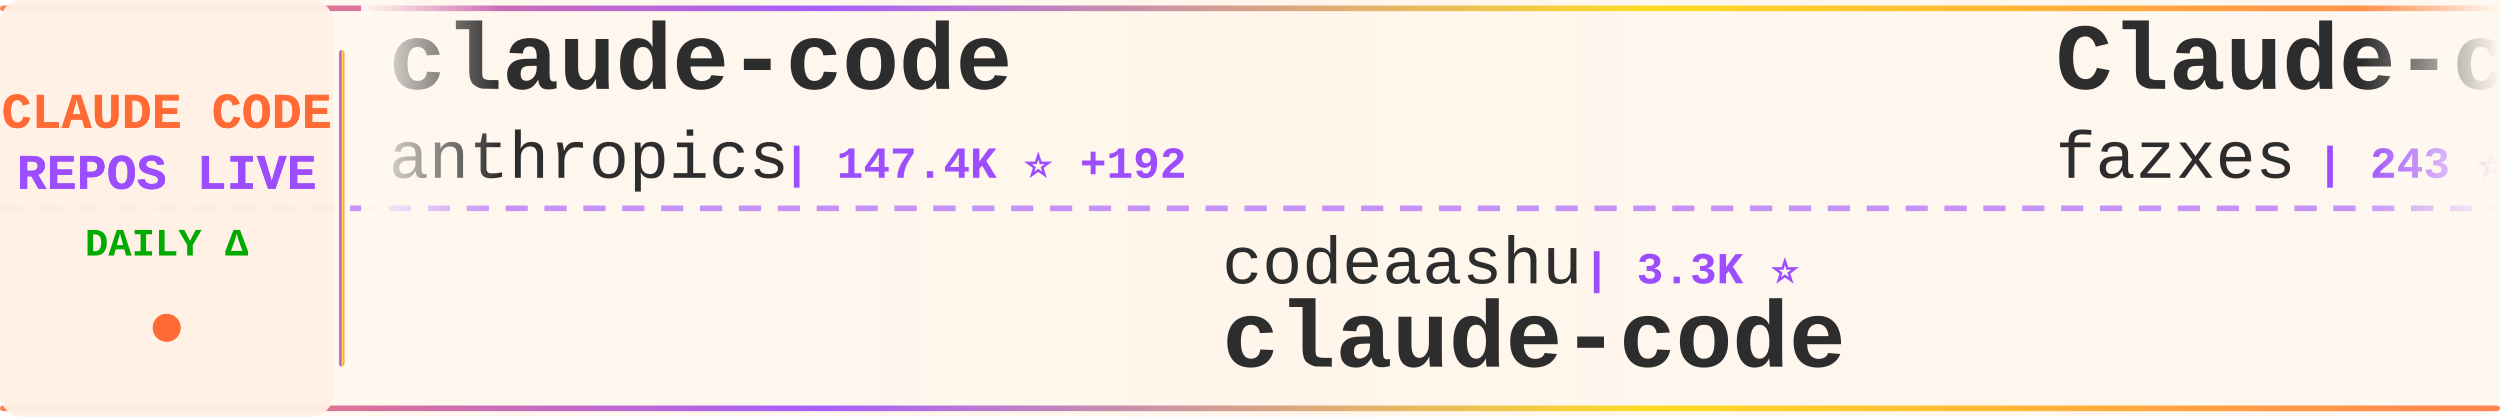
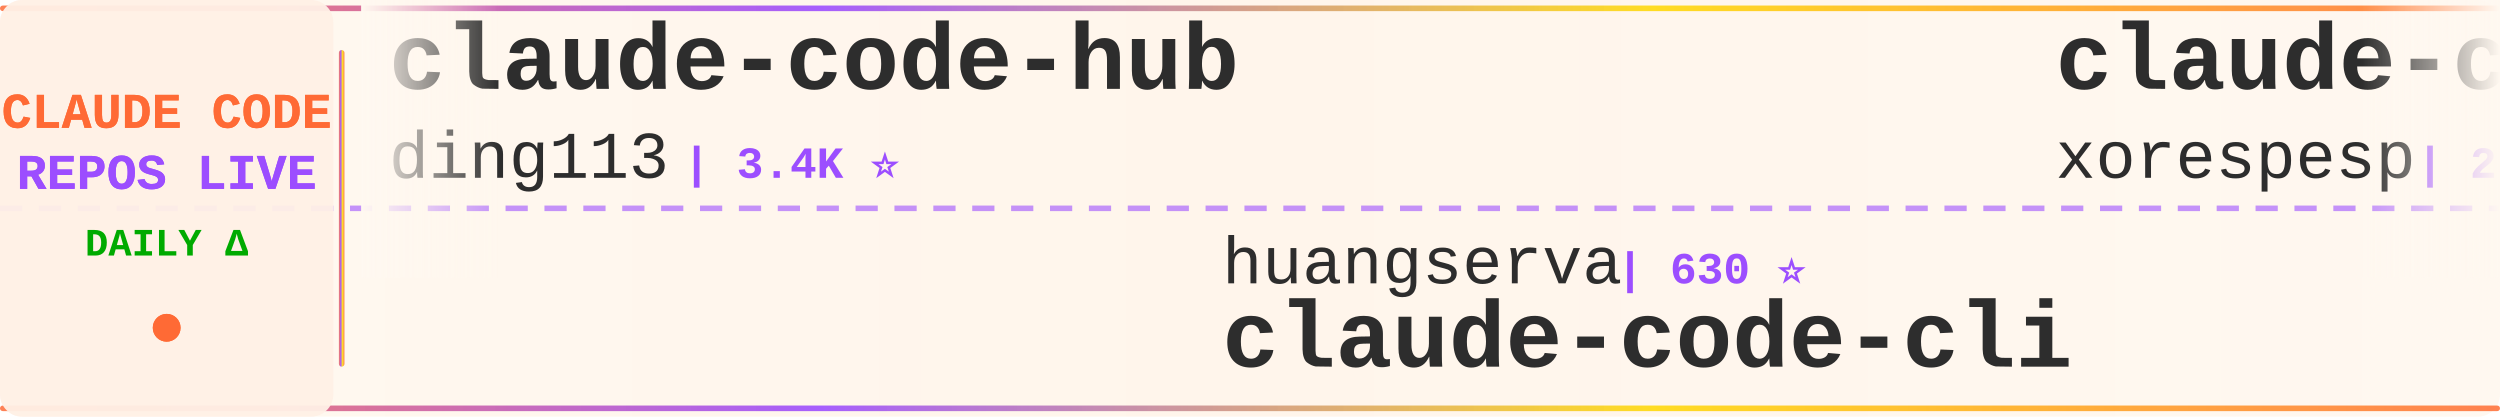
<svg xmlns="http://www.w3.org/2000/svg" width="900" height="150">
  <defs>
    <linearGradient id="tickerBg" x1="0%" y1="0%" x2="100%" y2="0%">
      <stop offset="0%" style="stop-color:#fff8f0;stop-opacity:0.98" />
      <stop offset="50%" style="stop-color:#fff5eb;stop-opacity:1" />
      <stop offset="100%" style="stop-color:#fff8f0;stop-opacity:0.98" />
    </linearGradient>
    <linearGradient id="borderGrad" x1="0%" y1="0%" x2="100%" y2="0%">
      <stop offset="0%" style="stop-color:#FF6B35;stop-opacity:0.85">
        <animate attributeName="stop-opacity" values="0.85;1;0.85" dur="2s" repeatCount="indefinite" />
      </stop>
      <stop offset="33%" style="stop-color:#9C4EFF;stop-opacity:0.9">
        <animate attributeName="stop-opacity" values="0.9;1;0.9" dur="2.2s" repeatCount="indefinite" />
      </stop>
      <stop offset="66%" style="stop-color:#FFD700;stop-opacity:0.85">
        <animate attributeName="stop-opacity" values="0.85;1;0.85" dur="1.8s" repeatCount="indefinite" />
      </stop>
      <stop offset="100%" style="stop-color:#FF6B35;stop-opacity:0.85">
        <animate attributeName="stop-opacity" values="0.85;1;0.85" dur="2s" repeatCount="indefinite" />
      </stop>
    </linearGradient>
    <filter id="textGlow">
      <feGaussianBlur stdDeviation="0.15" result="coloredBlur" />
      <feMerge>
        <feMergeNode in="coloredBlur" />
        <feMergeNode in="SourceGraphic" />
      </feMerge>
    </filter>
    <filter id="metricGlow">
      <feGaussianBlur stdDeviation="0.2" result="coloredBlur" />
      <feMerge>
        <feMergeNode in="coloredBlur" />
        <feMergeNode in="SourceGraphic" />
      </feMerge>
    </filter>
    <linearGradient id="leftFade" x1="0%" y1="0%" x2="100%" y2="0%">
      <stop offset="0%" style="stop-color:#fff8f0;stop-opacity:1" />
      <stop offset="100%" style="stop-color:#fff8f0;stop-opacity:0" />
    </linearGradient>
    <linearGradient id="rightFade" x1="0%" y1="0%" x2="100%" y2="0%">
      <stop offset="0%" style="stop-color:#fff8f0;stop-opacity:0" />
      <stop offset="100%" style="stop-color:#fff8f0;stop-opacity:1" />
    </linearGradient>
  </defs>
  <rect width="900" height="150" fill="url(#tickerBg)" rx="8" />
  <rect x="0" y="2" width="900" height="2" fill="url(#borderGrad)" rx="1" />
  <rect x="0" y="146" width="900" height="2" fill="url(#borderGrad)" rx="1" />
  <line x1="0" y1="75" x2="900" y2="75" stroke="#9C4EFF" stroke-width="2" stroke-dasharray="8 6" opacity="0.6" />
  <rect x="0" y="0" width="120" height="150" fill="#fff0e6" opacity="0.95" rx="8" />
  <text x="60" y="46" font-family="'Courier New', monospace" font-size="18" font-weight="bold" fill="#FF6B35" text-anchor="middle" filter="url(#textGlow)">
    CLAUDE CODE
  </text>
  <text x="60" y="68" font-family="'Courier New', monospace" font-size="18" font-weight="bold" fill="#9C4EFF" text-anchor="middle" filter="url(#textGlow)">
    REPOS LIVE
  </text>
  <text x="60" y="92" font-family="'Courier New', monospace" font-size="14" font-weight="bold" fill="#00aa00" text-anchor="middle">
    DAILY Δ
  </text>
  <circle cx="60" cy="118" r="5" fill="#FF6B35" filter="url(#metricGlow)">
    <animate attributeName="r" values="4;6;4" dur="1.5s" repeatCount="indefinite" />
    <animate attributeName="opacity" values="0.6;1;0.6" dur="1.5s" repeatCount="indefinite" />
  </circle>
  <rect x="122" y="18" width="2" height="114" fill="url(#borderGrad)" rx="1" />
  <clipPath id="tickerClip">
    <rect x="130" y="0" width="770" height="150" />
  </clipPath>
  <g clip-path="url(#tickerClip)">
    <g id="tickerItems">
      <animateTransform attributeName="transform" attributeType="XML" type="translate" from="0 0" to="-3000 0" dur="54s" repeatCount="indefinite" />
      <g transform="translate(0, 0)">
+         <text x="140" y="32" font-family="'Courier New', monospace" font-size="34" font-weight="bold" fill="#2d2d2d">claude-code-hub</text>
+         <text x="140" y="64" font-family="'Courier New', monospace" font-size="24" font-weight="normal" fill="#2d2d2d" opacity="1.0">ding113</text>
+         <text x="246" y="64" font-family="'Courier New', monospace" font-size="16" font-weight="bold" fill="#9C4EFF"> | 3.4K ⭐</text>
+       </g>
+       <g transform="translate(300, 0)">
+         <text x="140" y="102" font-family="'Courier New', monospace" font-size="24" font-weight="normal" fill="#2d2d2d" opacity="1.0">huangserva</text>
+         <text x="282" y="102" font-family="'Courier New', monospace" font-size="16" font-weight="bold" fill="#9C4EFF"> | 630 ⭐</text>
+         <text x="140" y="132" font-family="'Courier New', monospace" font-size="34" font-weight="bold" fill="#2d2d2d">claude-code-cli</text>
+       </g>
+       <g transform="translate(600, 0)">
+         <text x="140" y="32" font-family="'Courier New', monospace" font-size="34" font-weight="bold" fill="#2d2d2d">claude-code</text>
+         <text x="140" y="64" font-family="'Courier New', monospace" font-size="24" font-weight="normal" fill="#2d2d2d" opacity="1.0">xorespesp</text>
+         <text x="270" y="64" font-family="'Courier New', monospace" font-size="16" font-weight="bold" fill="#9C4EFF"> | 233 ⭐</text>
+       </g>
+       <g transform="translate(900, 0)">
+         <text x="140" y="102" font-family="'Courier New', monospace" font-size="24" font-weight="normal" fill="#2d2d2d" opacity="1.0">LING71671</text>
+         <text x="270" y="102" font-family="'Courier New', monospace" font-size="16" font-weight="bold" fill="#9C4EFF"> | 957 ⭐ +1</text>
+         <text x="140" y="132" font-family="'Courier New', monospace" font-size="34" font-weight="bold" fill="#2d2d2d">Open-ClaudeCode</text>
+       </g>
+       <g transform="translate(1200, 0)">
+         <text x="140" y="32" font-family="'Courier New', monospace" font-size="34" font-weight="bold" fill="#2d2d2d">claude-code-prompts</text>
+         <text x="140" y="64" font-family="'Courier New', monospace" font-size="24" font-weight="normal" fill="#2d2d2d" opacity="1.0">repowise-dev</text>
+         <text x="306" y="64" font-family="'Courier New', monospace" font-size="16" font-weight="bold" fill="#9C4EFF"> | 1.2K ⭐</text>
+       </g>
+       <g transform="translate(1500, 0)">
+         <text x="140" y="102" font-family="'Courier New', monospace" font-size="24" font-weight="normal" fill="#2d2d2d" opacity="1.0">krusemediallc</text>
+         <text x="318" y="102" font-family="'Courier New', monospace" font-size="16" font-weight="bold" fill="#9C4EFF"> | 1.5K ⭐ +5</text>
+         <text x="140" y="132" font-family="'Courier New', monospace" font-size="34" font-weight="bold" fill="#2d2d2d">arcads-claude-code</text>
+       </g>
+       <g transform="translate(1800, 0)">
        <text x="140" y="32" font-family="'Courier New', monospace" font-size="34" font-weight="bold" fill="#2d2d2d">claude-code</text>
        <text x="140" y="64" font-family="'Courier New', monospace" font-size="24" font-weight="normal" fill="#2d2d2d" opacity="1.0">anthropics</text>
-         <text x="282" y="64" font-family="'Courier New', monospace" font-size="16" font-weight="bold" fill="#9C4EFF"> | 147.4K ⭐ +192</text>
+         <text x="282" y="64" font-family="'Courier New', monospace" font-size="16" font-weight="bold" fill="#9C4EFF"> | 147.5K ⭐ +71</text>
      </g>
-       <g transform="translate(300, 0)">
-         <text x="140" y="102" font-family="'Courier New', monospace" font-size="24" font-weight="normal" fill="#2d2d2d" opacity="1.0">codeaashu</text>
-         <text x="270" y="102" font-family="'Courier New', monospace" font-size="16" font-weight="bold" fill="#9C4EFF"> | 3.3K ⭐</text>
+       <g transform="translate(2100, 0)">
+         <text x="140" y="102" font-family="'Courier New', monospace" font-size="24" font-weight="normal" fill="#2d2d2d" opacity="1.0">https-deeplearning-ai</text>
+         <text x="414" y="102" font-family="'Courier New', monospace" font-size="16" font-weight="bold" fill="#9C4EFF"> | 550 ⭐ +1</text>
+         <text x="140" y="132" font-family="'Courier New', monospace" font-size="34" font-weight="bold" fill="#2d2d2d">sc-claude-code-files</text>
+       </g>
+       <g transform="translate(2400, 0)">
+         <text x="140" y="32" font-family="'Courier New', monospace" font-size="34" font-weight="bold" fill="#2d2d2d">Claude-Code-Game-Studios</text>
+         <text x="140" y="64" font-family="'Courier New', monospace" font-size="24" font-weight="normal" fill="#2d2d2d" opacity="1.0">Donchitos</text>
+         <text x="270" y="64" font-family="'Courier New', monospace" font-size="16" font-weight="bold" fill="#9C4EFF"> | 25.3K ⭐ +8</text>
+       </g>
+       <g transform="translate(2700, 0)">
+         <text x="140" y="102" font-family="'Courier New', monospace" font-size="24" font-weight="normal" fill="#2d2d2d" opacity="1.0">RishabhK103</text>
+         <text x="294" y="102" font-family="'Courier New', monospace" font-size="16" font-weight="bold" fill="#9C4EFF"> | 106 ⭐</text>
        <text x="140" y="132" font-family="'Courier New', monospace" font-size="34" font-weight="bold" fill="#2d2d2d">claude-code</text>
      </g>
-       <g transform="translate(600, 0)">
-         <text x="140" y="32" font-family="'Courier New', monospace" font-size="34" font-weight="bold" fill="#2d2d2d">Claude-code</text>
-         <text x="140" y="64" font-family="'Courier New', monospace" font-size="24" font-weight="normal" fill="#2d2d2d" opacity="1.0">fazxes</text>
-         <text x="234" y="64" font-family="'Courier New', monospace" font-size="16" font-weight="bold" fill="#9C4EFF"> | 243 ⭐ +1</text>
-       </g>
-       <g transform="translate(900, 0)">
-         <text x="140" y="102" font-family="'Courier New', monospace" font-size="24" font-weight="normal" fill="#2d2d2d" opacity="1.0">anthropics</text>
-         <text x="282" y="102" font-family="'Courier New', monospace" font-size="16" font-weight="bold" fill="#9C4EFF"> | 986 ⭐</text>
-         <text x="140" y="132" font-family="'Courier New', monospace" font-size="34" font-weight="bold" fill="#2d2d2d">claude-code-base-action</text>
-       </g>
-       <g transform="translate(1200, 0)">
-         <text x="140" y="32" font-family="'Courier New', monospace" font-size="34" font-weight="bold" fill="#2d2d2d">Claude-Code</text>
-         <text x="140" y="64" font-family="'Courier New', monospace" font-size="24" font-weight="normal" fill="#2d2d2d" opacity="1.0">KPR111</text>
-         <text x="234" y="64" font-family="'Courier New', monospace" font-size="16" font-weight="bold" fill="#9C4EFF"> | 18 ⭐</text>
-       </g>
-       <g transform="translate(1500, 0)">
-         <text x="140" y="102" font-family="'Courier New', monospace" font-size="24" font-weight="normal" fill="#2d2d2d" opacity="1.0">edmund-io</text>
-         <text x="270" y="102" font-family="'Courier New', monospace" font-size="16" font-weight="bold" fill="#9C4EFF"> | 1.5K ⭐</text>
-         <text x="140" y="132" font-family="'Courier New', monospace" font-size="34" font-weight="bold" fill="#2d2d2d">edmunds-claude-code</text>
-       </g>
-       <g transform="translate(1800, 0)">
-         <text x="140" y="32" font-family="'Courier New', monospace" font-size="34" font-weight="bold" fill="#2d2d2d">ClaudeCode-Portable</text>
-         <text x="140" y="64" font-family="'Courier New', monospace" font-size="24" font-weight="normal" fill="#2d2d2d" opacity="1.0">techjarves</text>
-         <text x="282" y="64" font-family="'Courier New', monospace" font-size="16" font-weight="bold" fill="#9C4EFF"> | 1.5K ⭐</text>
-       </g>
-       <g transform="translate(2100, 0)">
-         <text x="140" y="102" font-family="'Courier New', monospace" font-size="24" font-weight="normal" fill="#2d2d2d" opacity="1.0">anthropics</text>
-         <text x="282" y="102" font-family="'Courier New', monospace" font-size="16" font-weight="bold" fill="#9C4EFF"> | 177.4K ⭐ +63</text>
-         <text x="140" y="132" font-family="'Courier New', monospace" font-size="34" font-weight="bold" fill="#2d2d2d">skills</text>
-       </g>
-       <g transform="translate(2400, 0)">
-         <text x="140" y="32" font-family="'Courier New', monospace" font-size="34" font-weight="bold" fill="#2d2d2d">claude-code</text>
-         <text x="140" y="64" font-family="'Courier New', monospace" font-size="24" font-weight="normal" fill="#2d2d2d" opacity="1.0">mehmoodosman</text>
-         <text x="306" y="64" font-family="'Courier New', monospace" font-size="16" font-weight="bold" fill="#9C4EFF"> | 174 ⭐</text>
-       </g>
-       <g transform="translate(2700, 0)">
-         <text x="140" y="102" font-family="'Courier New', monospace" font-size="24" font-weight="normal" fill="#2d2d2d" opacity="1.0">ding113</text>
-         <text x="246" y="102" font-family="'Courier New', monospace" font-size="16" font-weight="bold" fill="#9C4EFF"> | 3.4K ⭐ +2</text>
-         <text x="140" y="132" font-family="'Courier New', monospace" font-size="34" font-weight="bold" fill="#2d2d2d">claude-code-hub</text>
-       </g>
      <g transform="translate(3000, 0)">
-         <text x="140" y="32" font-family="'Courier New', monospace" font-size="34" font-weight="bold" fill="#2d2d2d">claude-code</text>
-         <text x="140" y="64" font-family="'Courier New', monospace" font-size="24" font-weight="normal" fill="#2d2d2d" opacity="1.0">anthropics</text>
-         <text x="282" y="64" font-family="'Courier New', monospace" font-size="16" font-weight="bold" fill="#9C4EFF"> | 147.4K ⭐ +192</text>
+         <text x="140" y="32" font-family="'Courier New', monospace" font-size="34" font-weight="bold" fill="#2d2d2d">claude-code-hub</text>
+         <text x="140" y="64" font-family="'Courier New', monospace" font-size="24" font-weight="normal" fill="#2d2d2d" opacity="1.0">ding113</text>
+         <text x="246" y="64" font-family="'Courier New', monospace" font-size="16" font-weight="bold" fill="#9C4EFF"> | 3.4K ⭐</text>
      </g>
      <g transform="translate(3300, 0)">
-         <text x="140" y="102" font-family="'Courier New', monospace" font-size="24" font-weight="normal" fill="#2d2d2d" opacity="1.0">codeaashu</text>
-         <text x="270" y="102" font-family="'Courier New', monospace" font-size="16" font-weight="bold" fill="#9C4EFF"> | 3.3K ⭐</text>
-         <text x="140" y="132" font-family="'Courier New', monospace" font-size="34" font-weight="bold" fill="#2d2d2d">claude-code</text>
+         <text x="140" y="102" font-family="'Courier New', monospace" font-size="24" font-weight="normal" fill="#2d2d2d" opacity="1.0">huangserva</text>
+         <text x="282" y="102" font-family="'Courier New', monospace" font-size="16" font-weight="bold" fill="#9C4EFF"> | 630 ⭐</text>
+         <text x="140" y="132" font-family="'Courier New', monospace" font-size="34" font-weight="bold" fill="#2d2d2d">claude-code-cli</text>
      </g>
      <g transform="translate(3600, 0)">
-         <text x="140" y="32" font-family="'Courier New', monospace" font-size="34" font-weight="bold" fill="#2d2d2d">Claude-code</text>
-         <text x="140" y="64" font-family="'Courier New', monospace" font-size="24" font-weight="normal" fill="#2d2d2d" opacity="1.0">fazxes</text>
-         <text x="234" y="64" font-family="'Courier New', monospace" font-size="16" font-weight="bold" fill="#9C4EFF"> | 243 ⭐ +1</text>
+         <text x="140" y="32" font-family="'Courier New', monospace" font-size="34" font-weight="bold" fill="#2d2d2d">claude-code</text>
+         <text x="140" y="64" font-family="'Courier New', monospace" font-size="24" font-weight="normal" fill="#2d2d2d" opacity="1.0">xorespesp</text>
+         <text x="270" y="64" font-family="'Courier New', monospace" font-size="16" font-weight="bold" fill="#9C4EFF"> | 233 ⭐</text>
      </g>
      <g transform="translate(3900, 0)">
-         <text x="140" y="102" font-family="'Courier New', monospace" font-size="24" font-weight="normal" fill="#2d2d2d" opacity="1.0">anthropics</text>
-         <text x="282" y="102" font-family="'Courier New', monospace" font-size="16" font-weight="bold" fill="#9C4EFF"> | 986 ⭐</text>
-         <text x="140" y="132" font-family="'Courier New', monospace" font-size="34" font-weight="bold" fill="#2d2d2d">claude-code-base-action</text>
+         <text x="140" y="102" font-family="'Courier New', monospace" font-size="24" font-weight="normal" fill="#2d2d2d" opacity="1.0">LING71671</text>
+         <text x="270" y="102" font-family="'Courier New', monospace" font-size="16" font-weight="bold" fill="#9C4EFF"> | 957 ⭐ +1</text>
+         <text x="140" y="132" font-family="'Courier New', monospace" font-size="34" font-weight="bold" fill="#2d2d2d">Open-ClaudeCode</text>
      </g>
    </g>
  </g>
  <rect x="130" y="0" width="50" height="100" fill="url(#leftFade)" />
  <rect x="850" y="0" width="50" height="100" fill="url(#rightFade)" />
</svg>
